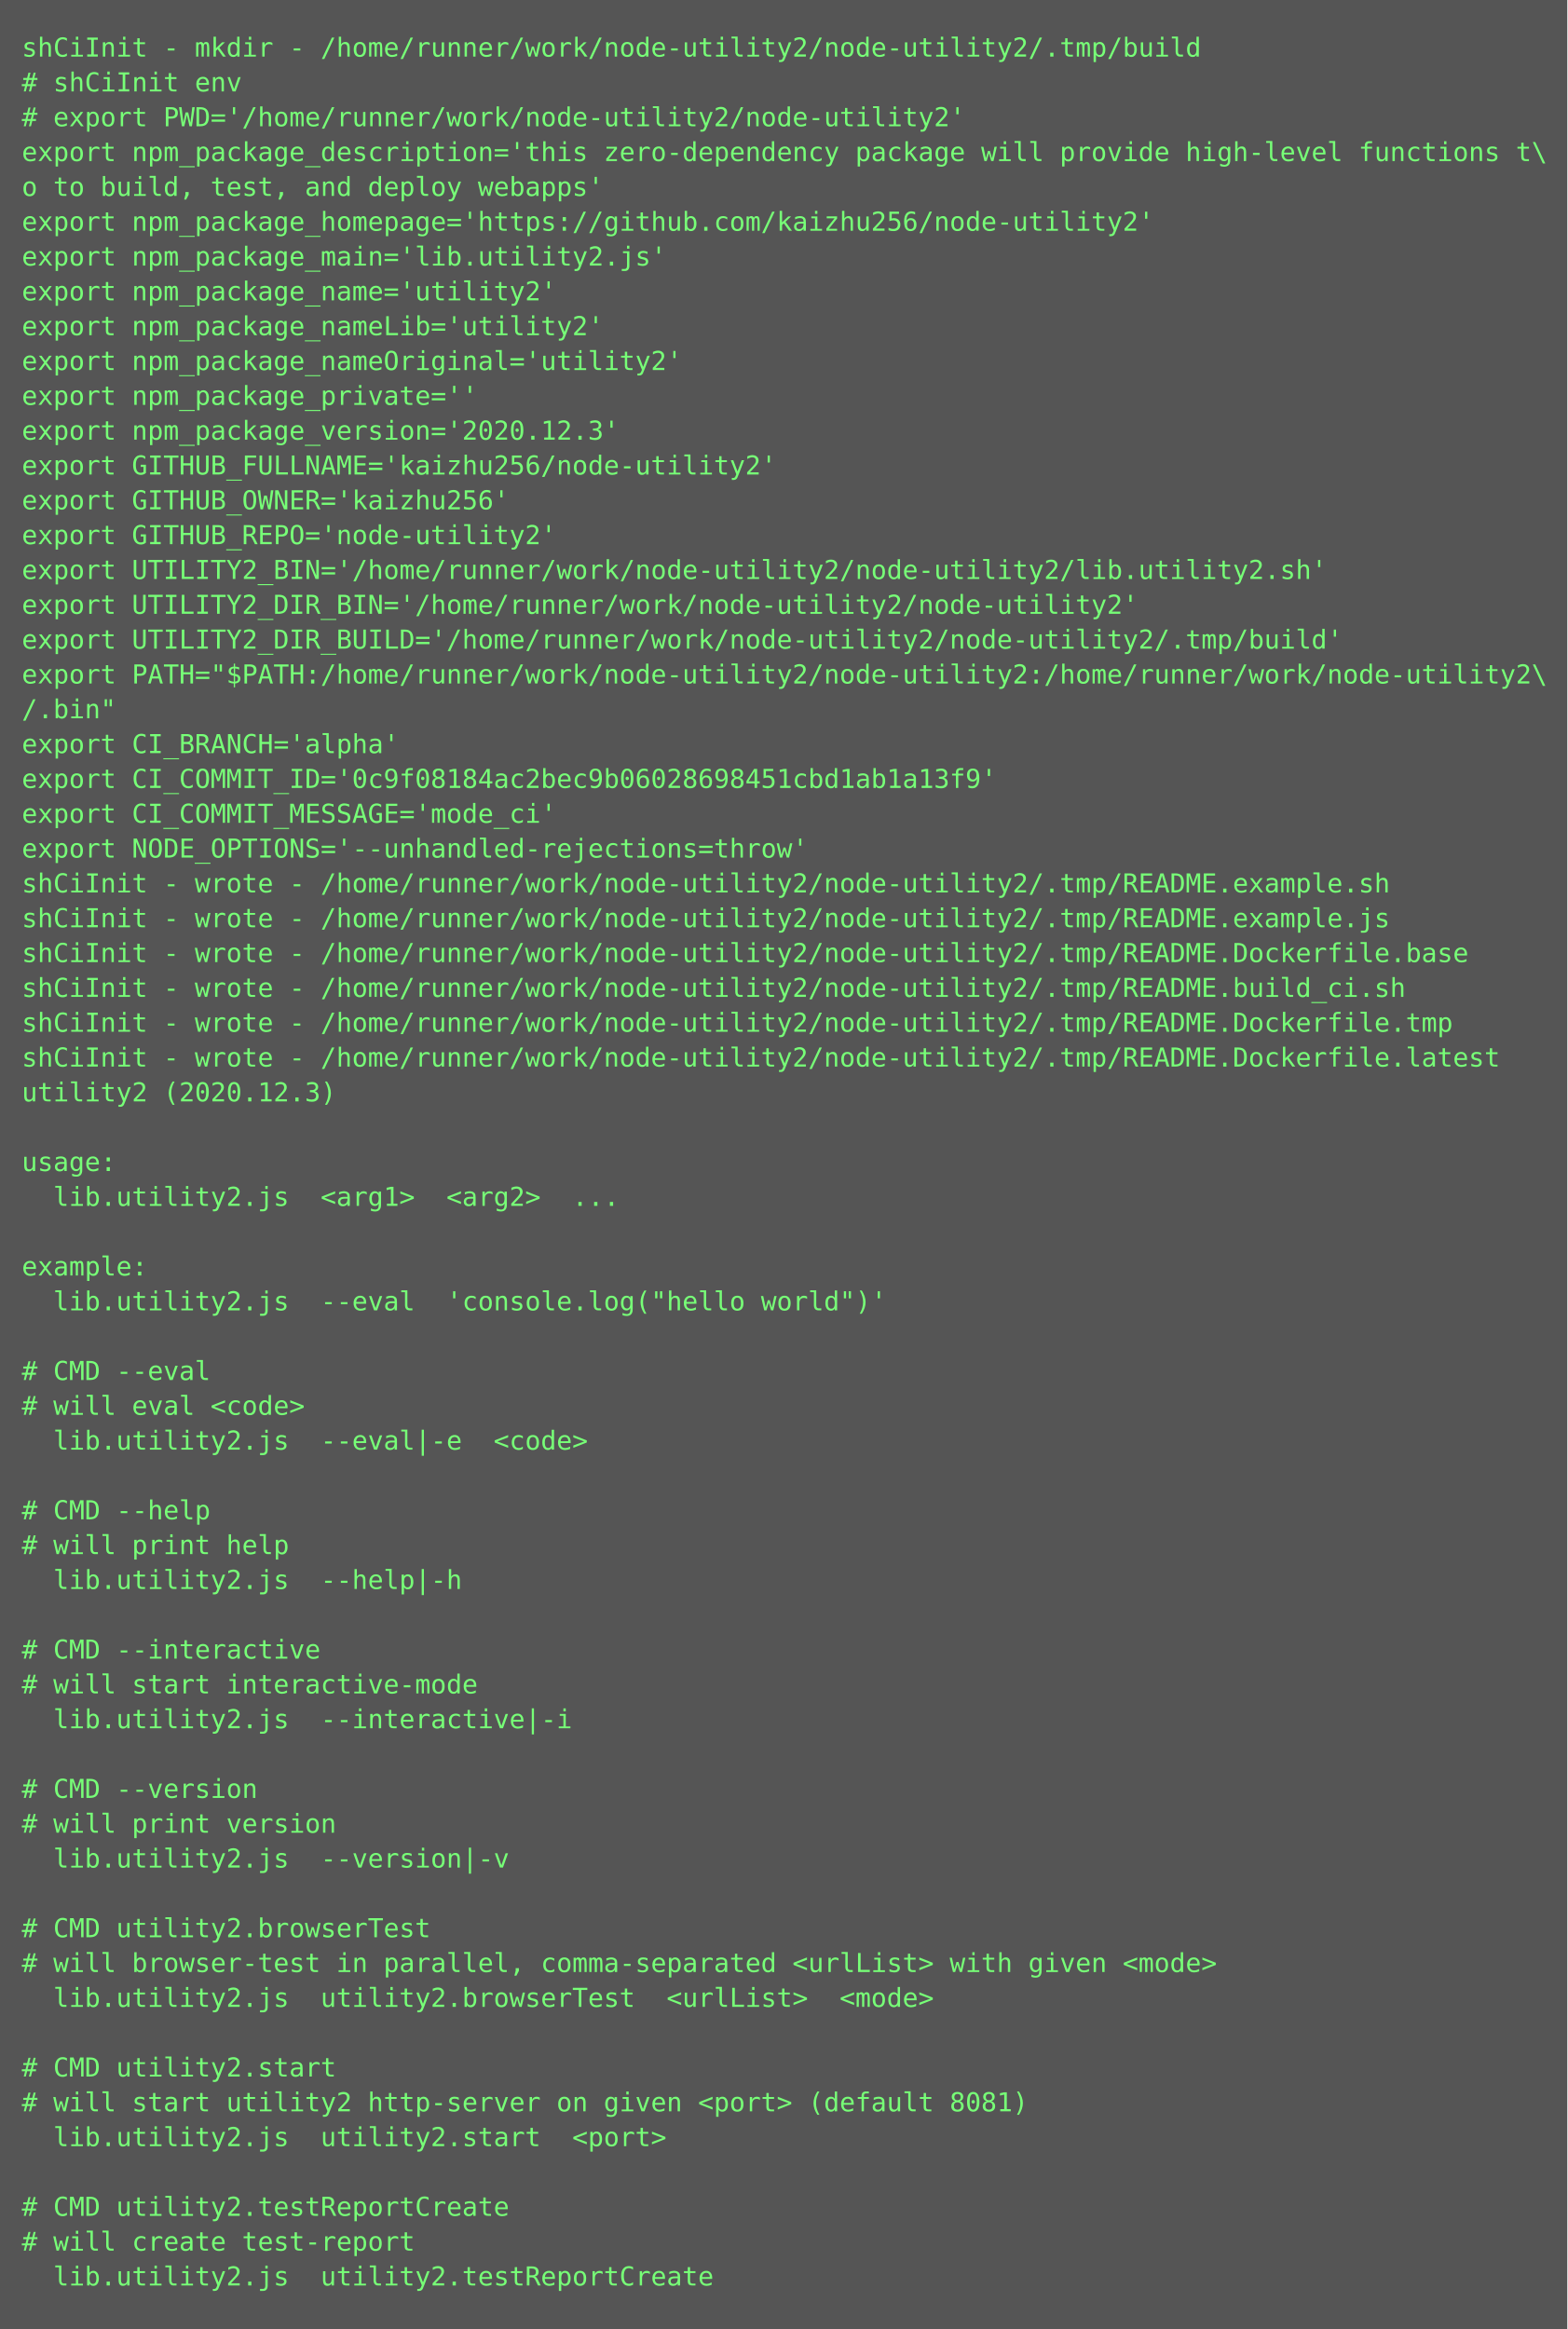
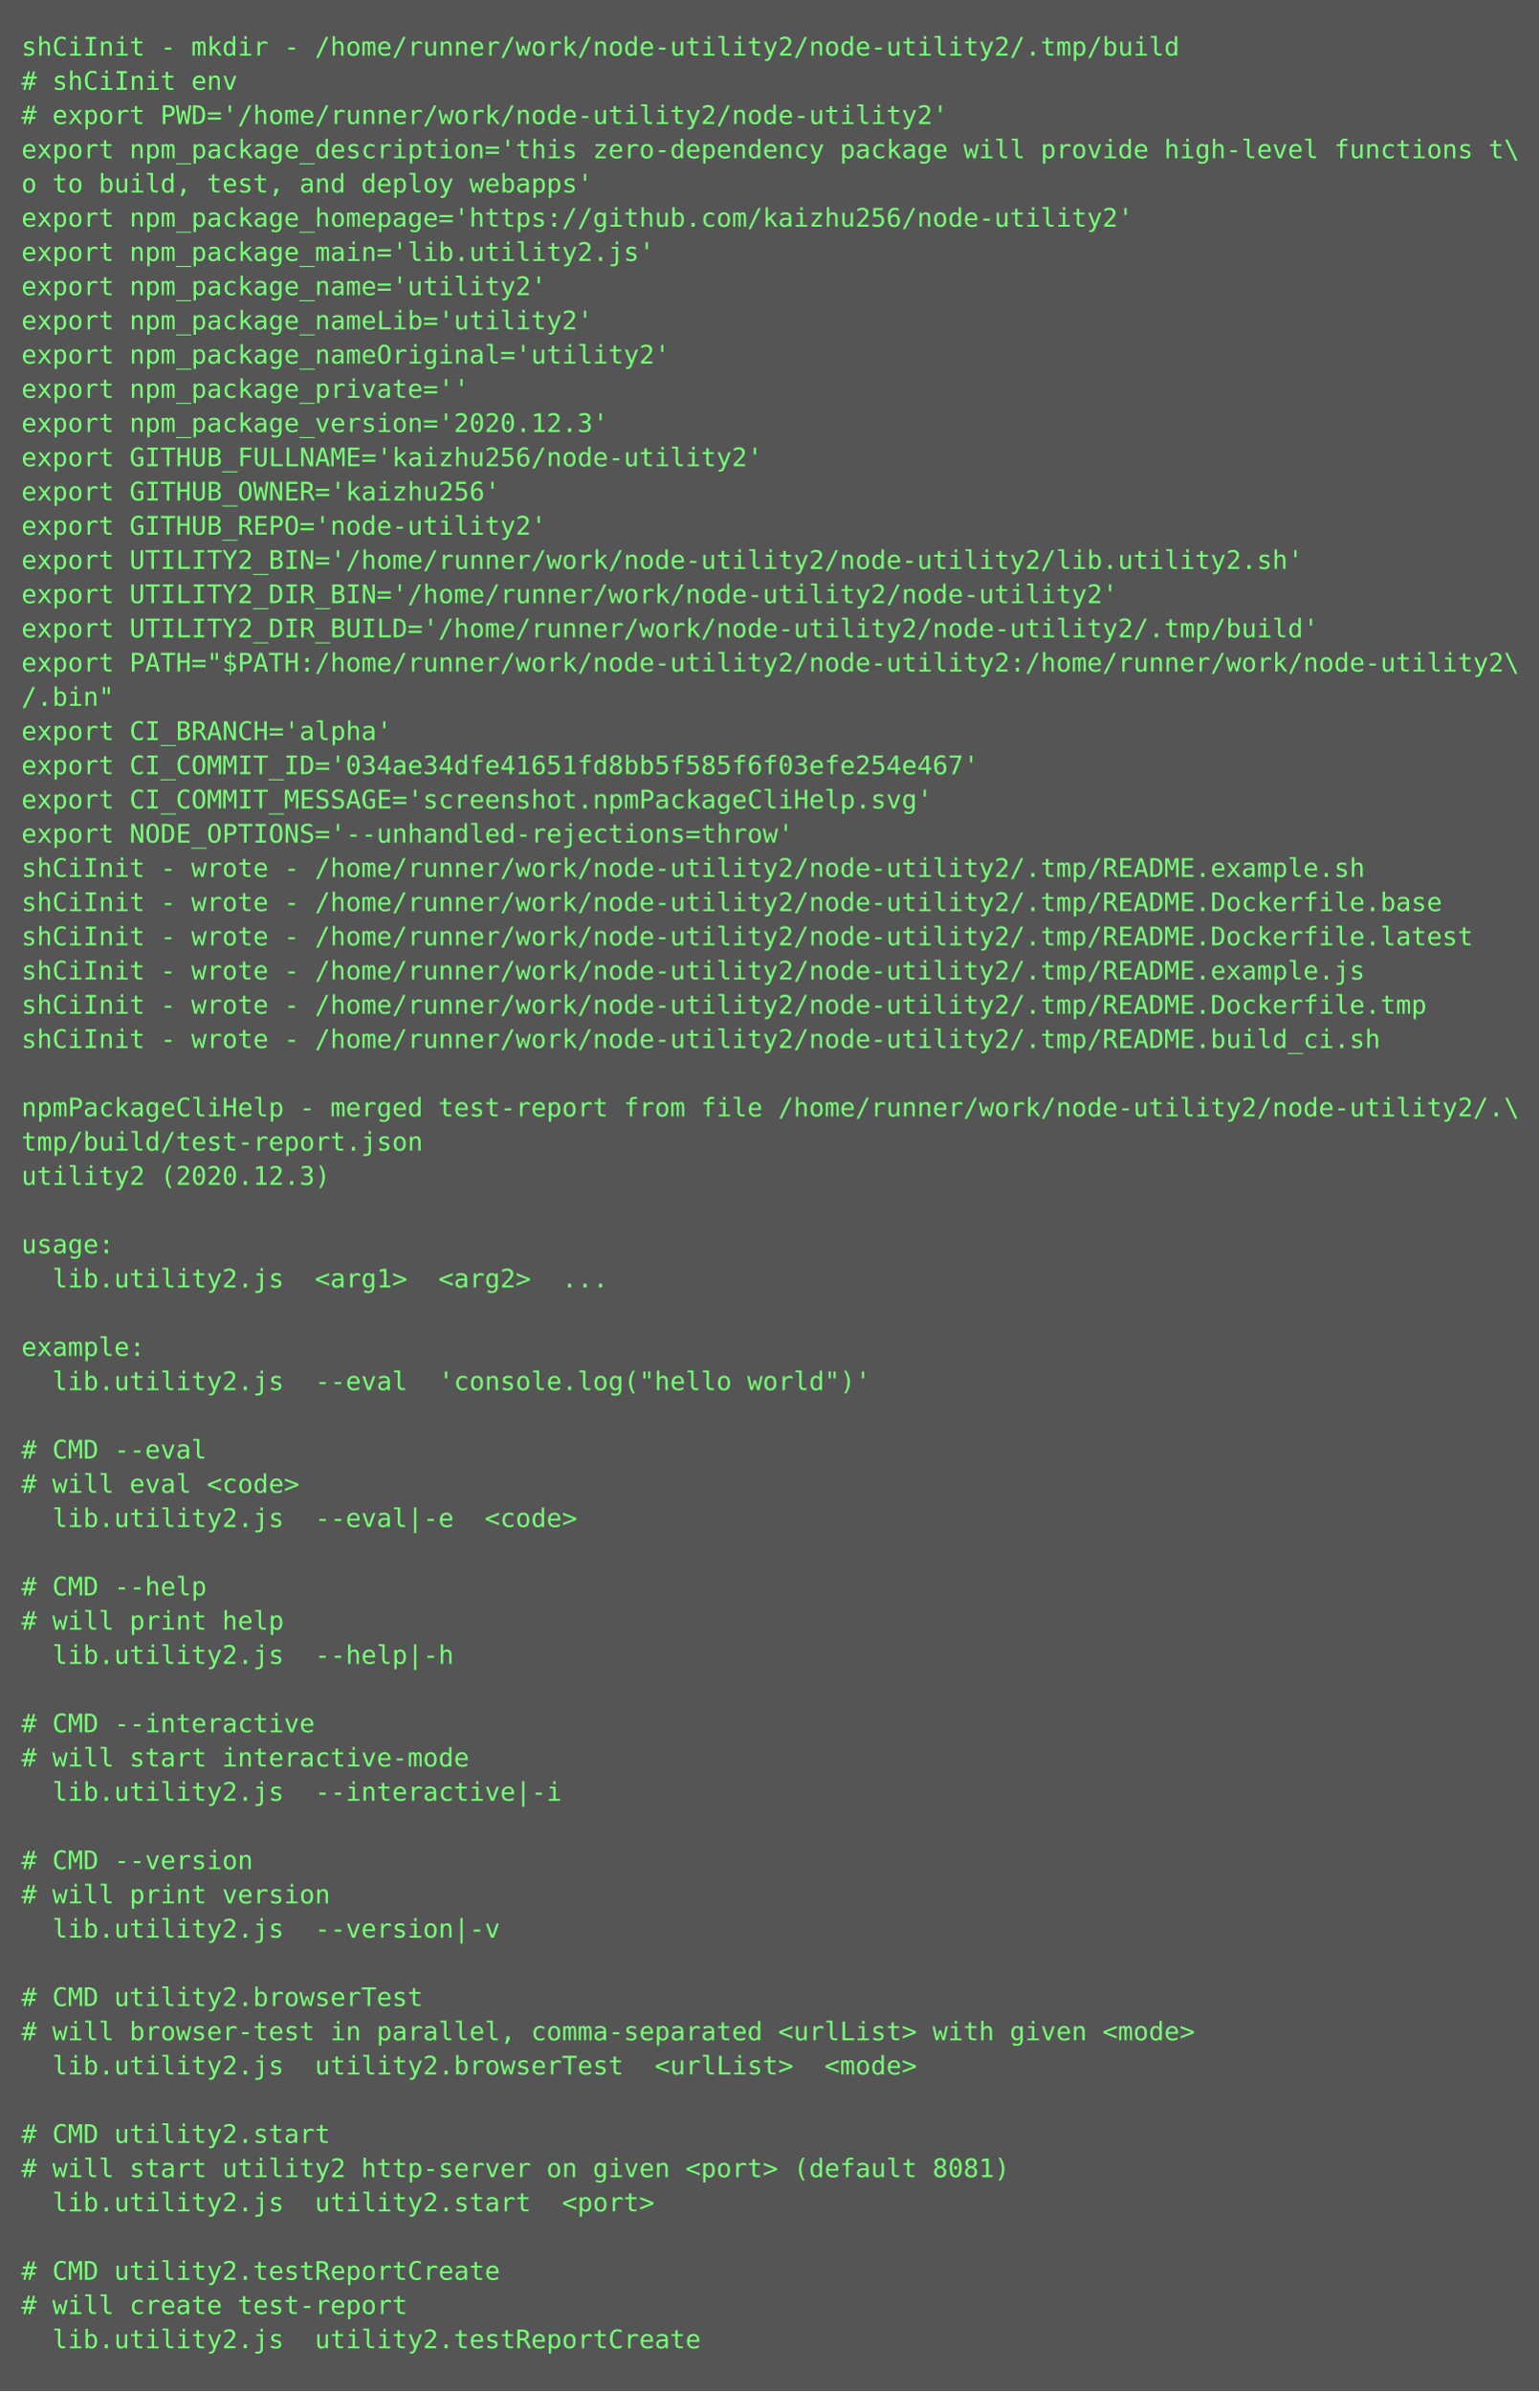
- <svg xmlns="http://www.w3.org/2000/svg" height="1070px" width="720px">
-   <rect height="1070px" fill="#555" width="720px" />
+ <svg xmlns="http://www.w3.org/2000/svg" height="1118px" width="720px">
+   <rect height="1118px" fill="#555" width="720px" />
  <text fill="#7f7" font-family="Consolas, Menlo, monospace" font-size="12" xml:space="preserve">
    <tspan x="10" y="26">shCiInit - mkdir - /home/runner/work/node-utility2/node-utility2/.tmp/build</tspan>
    <tspan x="10" y="42"># shCiInit env</tspan>
    <tspan x="10" y="58"># export PWD='/home/runner/work/node-utility2/node-utility2'</tspan>
    <tspan x="10" y="74">export npm_package_description='this zero-dependency package will provide high-level functions t\</tspan>
    <tspan x="10" y="90">o to build, test, and deploy webapps'</tspan>
    <tspan x="10" y="106">export npm_package_homepage='https://github.com/kaizhu256/node-utility2'</tspan>
    <tspan x="10" y="122">export npm_package_main='lib.utility2.js'</tspan>
    <tspan x="10" y="138">export npm_package_name='utility2'</tspan>
    <tspan x="10" y="154">export npm_package_nameLib='utility2'</tspan>
    <tspan x="10" y="170">export npm_package_nameOriginal='utility2'</tspan>
    <tspan x="10" y="186">export npm_package_private=''</tspan>
    <tspan x="10" y="202">export npm_package_version='2020.12.3'</tspan>
    <tspan x="10" y="218">export GITHUB_FULLNAME='kaizhu256/node-utility2'</tspan>
    <tspan x="10" y="234">export GITHUB_OWNER='kaizhu256'</tspan>
    <tspan x="10" y="250">export GITHUB_REPO='node-utility2'</tspan>
    <tspan x="10" y="266">export UTILITY2_BIN='/home/runner/work/node-utility2/node-utility2/lib.utility2.sh'</tspan>
    <tspan x="10" y="282">export UTILITY2_DIR_BIN='/home/runner/work/node-utility2/node-utility2'</tspan>
    <tspan x="10" y="298">export UTILITY2_DIR_BUILD='/home/runner/work/node-utility2/node-utility2/.tmp/build'</tspan>
    <tspan x="10" y="314">export PATH="$PATH:/home/runner/work/node-utility2/node-utility2:/home/runner/work/node-utility2\</tspan>
    <tspan x="10" y="330">/.bin"</tspan>
    <tspan x="10" y="346">export CI_BRANCH='alpha'</tspan>
-     <tspan x="10" y="362">export CI_COMMIT_ID='0c9f08184ac2bec9b06028698451cbd1ab1a13f9'</tspan>
-     <tspan x="10" y="378">export CI_COMMIT_MESSAGE='mode_ci'</tspan>
+     <tspan x="10" y="362">export CI_COMMIT_ID='034ae34dfe41651fd8bb5f585f6f03efe254e467'</tspan>
+     <tspan x="10" y="378">export CI_COMMIT_MESSAGE='screenshot.npmPackageCliHelp.svg'</tspan>
    <tspan x="10" y="394">export NODE_OPTIONS='--unhandled-rejections=throw'</tspan>
    <tspan x="10" y="410">shCiInit - wrote - /home/runner/work/node-utility2/node-utility2/.tmp/README.example.sh</tspan>
-     <tspan x="10" y="426">shCiInit - wrote - /home/runner/work/node-utility2/node-utility2/.tmp/README.example.js</tspan>
-     <tspan x="10" y="442">shCiInit - wrote - /home/runner/work/node-utility2/node-utility2/.tmp/README.Dockerfile.base</tspan>
-     <tspan x="10" y="458">shCiInit - wrote - /home/runner/work/node-utility2/node-utility2/.tmp/README.build_ci.sh</tspan>
+     <tspan x="10" y="426">shCiInit - wrote - /home/runner/work/node-utility2/node-utility2/.tmp/README.Dockerfile.base</tspan>
+     <tspan x="10" y="442">shCiInit - wrote - /home/runner/work/node-utility2/node-utility2/.tmp/README.Dockerfile.latest</tspan>
+     <tspan x="10" y="458">shCiInit - wrote - /home/runner/work/node-utility2/node-utility2/.tmp/README.example.js</tspan>
    <tspan x="10" y="474">shCiInit - wrote - /home/runner/work/node-utility2/node-utility2/.tmp/README.Dockerfile.tmp</tspan>
-     <tspan x="10" y="490">shCiInit - wrote - /home/runner/work/node-utility2/node-utility2/.tmp/README.Dockerfile.latest</tspan>
-     <tspan x="10" y="506">utility2 (2020.12.3)</tspan>
-     <tspan x="10" y="522" />
-     <tspan x="10" y="538">usage:</tspan>
-     <tspan x="10" y="554">  lib.utility2.js  &lt;arg1&gt;  &lt;arg2&gt;  ...</tspan>
+     <tspan x="10" y="490">shCiInit - wrote - /home/runner/work/node-utility2/node-utility2/.tmp/README.build_ci.sh</tspan>
+     <tspan x="10" y="506" />
+     <tspan x="10" y="522">npmPackageCliHelp - merged test-report from file /home/runner/work/node-utility2/node-utility2/.\</tspan>
+     <tspan x="10" y="538">tmp/build/test-report.json</tspan>
+     <tspan x="10" y="554">utility2 (2020.12.3)</tspan>
    <tspan x="10" y="570" />
-     <tspan x="10" y="586">example:</tspan>
-     <tspan x="10" y="602">  lib.utility2.js  --eval  'console.log("hello world")'</tspan>
+     <tspan x="10" y="586">usage:</tspan>
+     <tspan x="10" y="602">  lib.utility2.js  &lt;arg1&gt;  &lt;arg2&gt;  ...</tspan>
    <tspan x="10" y="618" />
-     <tspan x="10" y="634"># CMD --eval</tspan>
-     <tspan x="10" y="650"># will eval &lt;code&gt;</tspan>
-     <tspan x="10" y="666">  lib.utility2.js  --eval|-e  &lt;code&gt;</tspan>
-     <tspan x="10" y="682" />
-     <tspan x="10" y="698"># CMD --help</tspan>
-     <tspan x="10" y="714"># will print help</tspan>
-     <tspan x="10" y="730">  lib.utility2.js  --help|-h  </tspan>
-     <tspan x="10" y="746" />
-     <tspan x="10" y="762"># CMD --interactive</tspan>
-     <tspan x="10" y="778"># will start interactive-mode</tspan>
-     <tspan x="10" y="794">  lib.utility2.js  --interactive|-i  </tspan>
-     <tspan x="10" y="810" />
-     <tspan x="10" y="826"># CMD --version</tspan>
-     <tspan x="10" y="842"># will print version</tspan>
-     <tspan x="10" y="858">  lib.utility2.js  --version|-v  </tspan>
-     <tspan x="10" y="874" />
-     <tspan x="10" y="890"># CMD utility2.browserTest</tspan>
-     <tspan x="10" y="906"># will browser-test in parallel, comma-separated &lt;urlList&gt; with given &lt;mode&gt;</tspan>
-     <tspan x="10" y="922">  lib.utility2.js  utility2.browserTest  &lt;urlList&gt;  &lt;mode&gt;</tspan>
-     <tspan x="10" y="938" />
-     <tspan x="10" y="954"># CMD utility2.start</tspan>
-     <tspan x="10" y="970"># will start utility2 http-server on given &lt;port&gt; (default 8081)</tspan>
-     <tspan x="10" y="986">  lib.utility2.js  utility2.start  &lt;port&gt;</tspan>
-     <tspan x="10" y="1002" />
-     <tspan x="10" y="1018"># CMD utility2.testReportCreate</tspan>
-     <tspan x="10" y="1034"># will create test-report</tspan>
-     <tspan x="10" y="1050">  lib.utility2.js  utility2.testReportCreate</tspan>
+     <tspan x="10" y="634">example:</tspan>
+     <tspan x="10" y="650">  lib.utility2.js  --eval  'console.log("hello world")'</tspan>
+     <tspan x="10" y="666" />
+     <tspan x="10" y="682"># CMD --eval</tspan>
+     <tspan x="10" y="698"># will eval &lt;code&gt;</tspan>
+     <tspan x="10" y="714">  lib.utility2.js  --eval|-e  &lt;code&gt;</tspan>
+     <tspan x="10" y="730" />
+     <tspan x="10" y="746"># CMD --help</tspan>
+     <tspan x="10" y="762"># will print help</tspan>
+     <tspan x="10" y="778">  lib.utility2.js  --help|-h  </tspan>
+     <tspan x="10" y="794" />
+     <tspan x="10" y="810"># CMD --interactive</tspan>
+     <tspan x="10" y="826"># will start interactive-mode</tspan>
+     <tspan x="10" y="842">  lib.utility2.js  --interactive|-i  </tspan>
+     <tspan x="10" y="858" />
+     <tspan x="10" y="874"># CMD --version</tspan>
+     <tspan x="10" y="890"># will print version</tspan>
+     <tspan x="10" y="906">  lib.utility2.js  --version|-v  </tspan>
+     <tspan x="10" y="922" />
+     <tspan x="10" y="938"># CMD utility2.browserTest</tspan>
+     <tspan x="10" y="954"># will browser-test in parallel, comma-separated &lt;urlList&gt; with given &lt;mode&gt;</tspan>
+     <tspan x="10" y="970">  lib.utility2.js  utility2.browserTest  &lt;urlList&gt;  &lt;mode&gt;</tspan>
+     <tspan x="10" y="986" />
+     <tspan x="10" y="1002"># CMD utility2.start</tspan>
+     <tspan x="10" y="1018"># will start utility2 http-server on given &lt;port&gt; (default 8081)</tspan>
+     <tspan x="10" y="1034">  lib.utility2.js  utility2.start  &lt;port&gt;</tspan>
+     <tspan x="10" y="1050" />
+     <tspan x="10" y="1066"># CMD utility2.testReportCreate</tspan>
+     <tspan x="10" y="1082"># will create test-report</tspan>
+     <tspan x="10" y="1098">  lib.utility2.js  utility2.testReportCreate</tspan>
  </text>
</svg>
